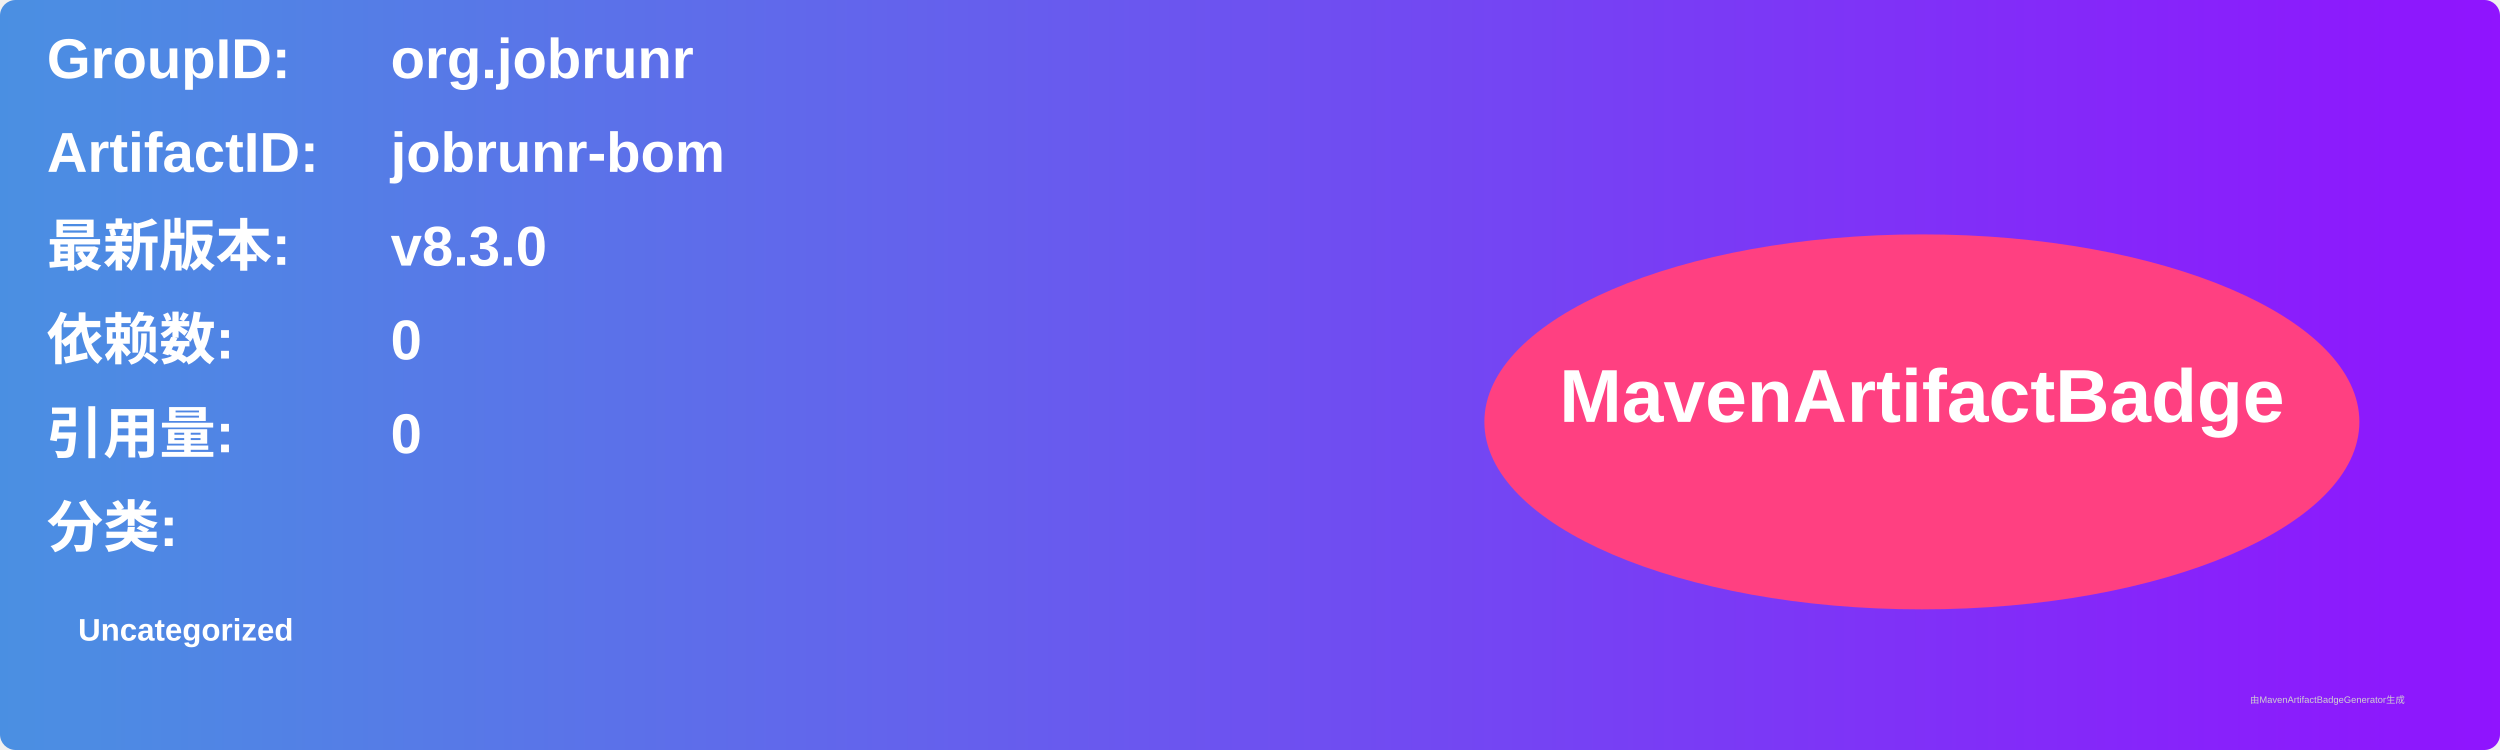
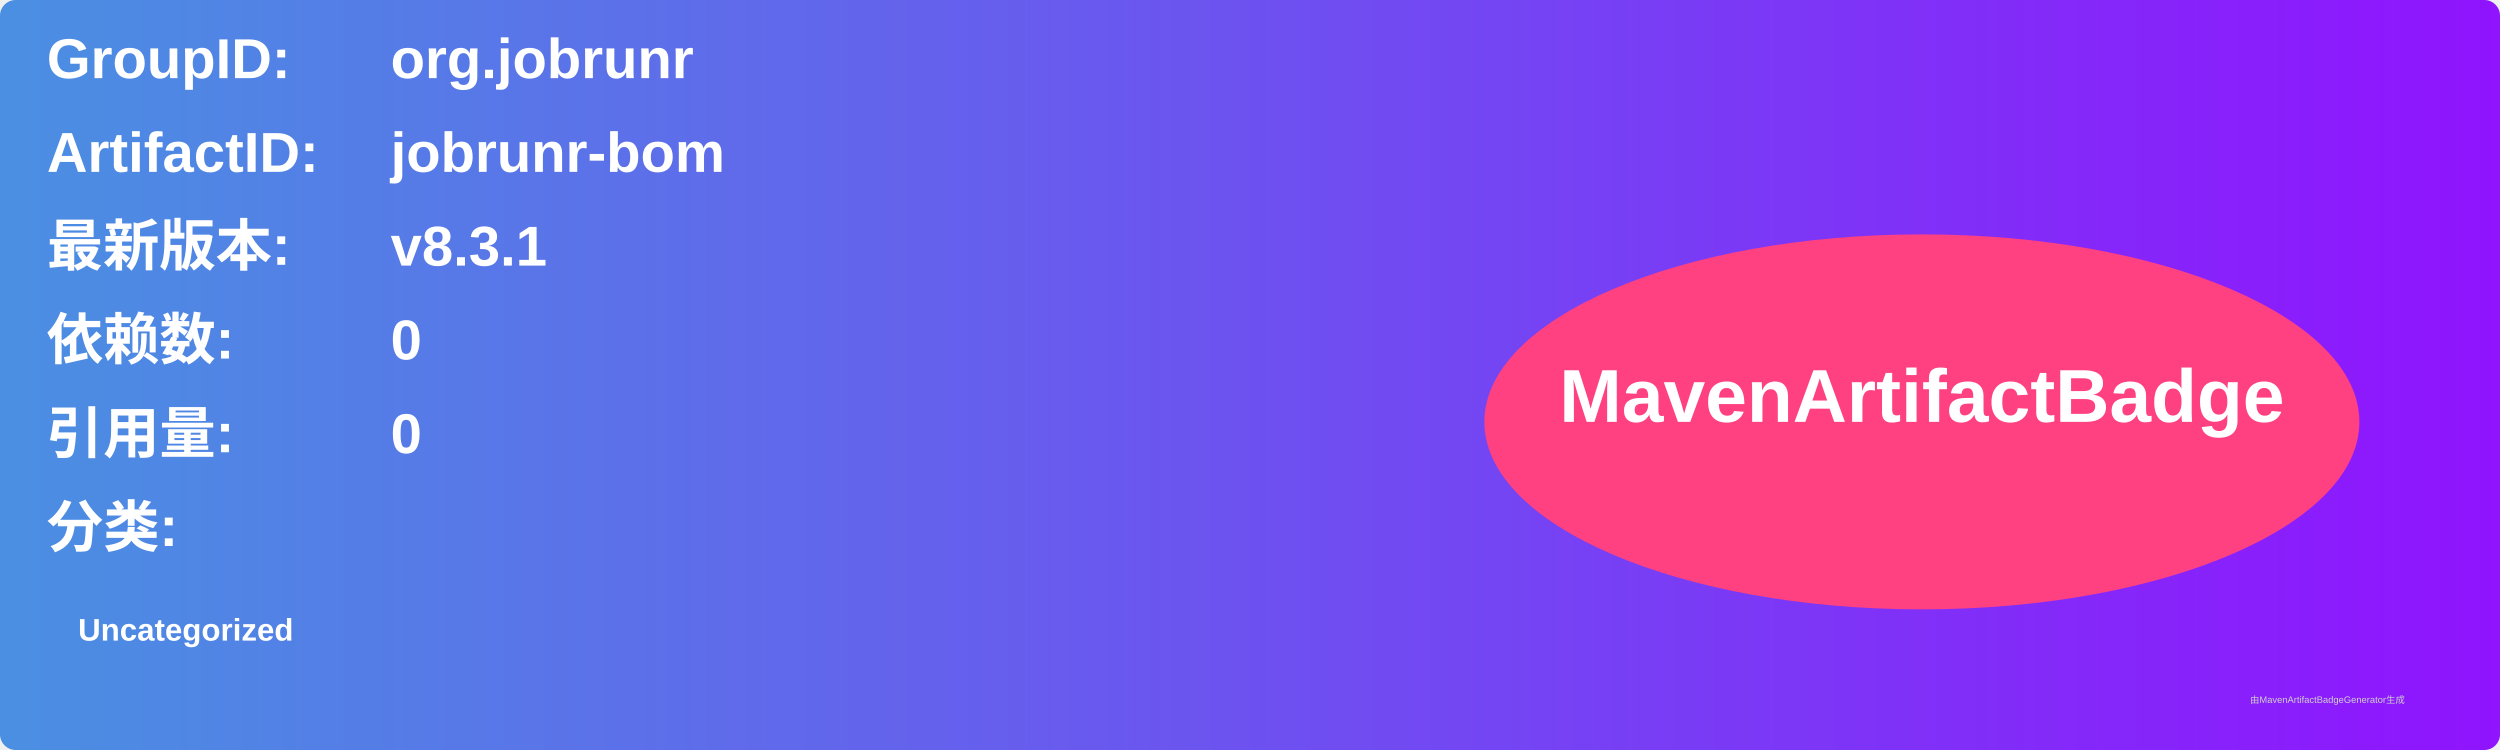
<svg xmlns="http://www.w3.org/2000/svg" width="800" height="240" viewBox="0 0 800 240">
  <linearGradient id="grad" x1="0%" y1="0%" x2="100%" y2="0%">
    <stop offset="0%" stop-color="#4a90e2" />
    <stop offset="100%" stop-color="#9013fe" />
  </linearGradient>
  <rect width="100%" height="100%" rx="5" ry="5" fill="url(#grad)" />
  <g transform="translate(15, 15)">
    <text x="0" y="10" font-family="Arial" font-size="18" fill="white" font-weight="bold" width="260">GroupID:</text>
    <text x="110" y="10" font-family="Arial" font-size="18" fill="white" font-weight="bold" width="460">org.jobrunr</text>
    <text x="0" y="40" font-family="Arial" font-size="18" fill="white" font-weight="bold" width="260">ArtifactID:</text>
    <text x="110" y="40" font-family="Arial" font-size="18" fill="white" font-weight="bold" width="460">jobrunr-bom</text>
    <text x="0" y="70" font-family="Arial" font-size="18" fill="white" font-weight="bold">最新版本:</text>
    <text x="110" y="70" font-family="Arial" font-size="18" fill="white" font-weight="bold">
-       <tspan font-weight="bold">v8.3.0</tspan>
+       <tspan font-weight="bold">v8.3.1</tspan>
    </text>
    <text x="0" y="100" font-family="Arial" font-size="18" fill="white" font-weight="bold">依赖数: </text>
    <text x="110" y="100" font-family="Arial" font-size="18" fill="white">
      <tspan font-weight="bold">0</tspan>
    </text>
    <text x="0" y="130" font-family="Arial" font-size="18" fill="white" font-weight="bold">引用量: </text>
    <text x="110" y="130" font-family="Arial" font-size="18" fill="white">
      <tspan font-weight="bold">0</tspan>
    </text>
    <text x="0" y="160" font-family="Arial" font-size="18" fill="white" font-weight="bold">分类:</text>
    <text x="10" y="190" font-family="Arial" font-size="10" fill="white">
      <tspan font-weight="bold">Uncategorized</tspan>
    </text>
    <ellipse cx="600" cy="120" rx="140" ry="60" fill="#ff4081" />
    <text x="600" y="120" text-anchor="middle" font-family="Arial" font-size="24" fill="white" font-weight="bold">MavenArtifactBadge</text>
  </g>
  <text x="720" y="225" font-family="Arial" font-size="3" fill="#d0d0d0">由MavenArtifactBadgeGenerator生成</text>
</svg>
